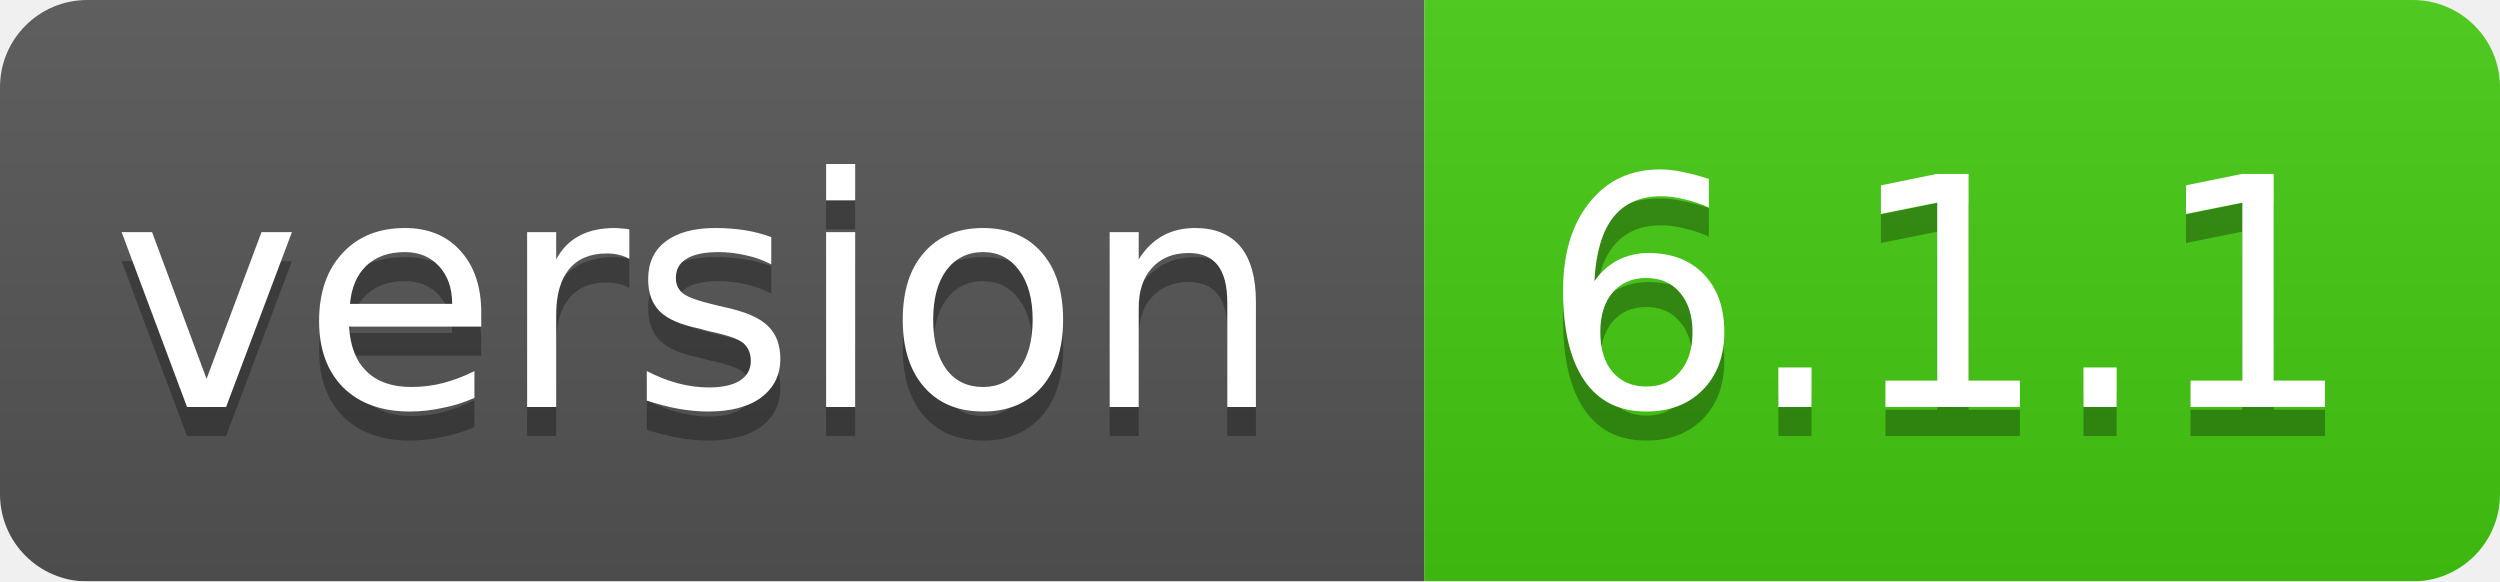
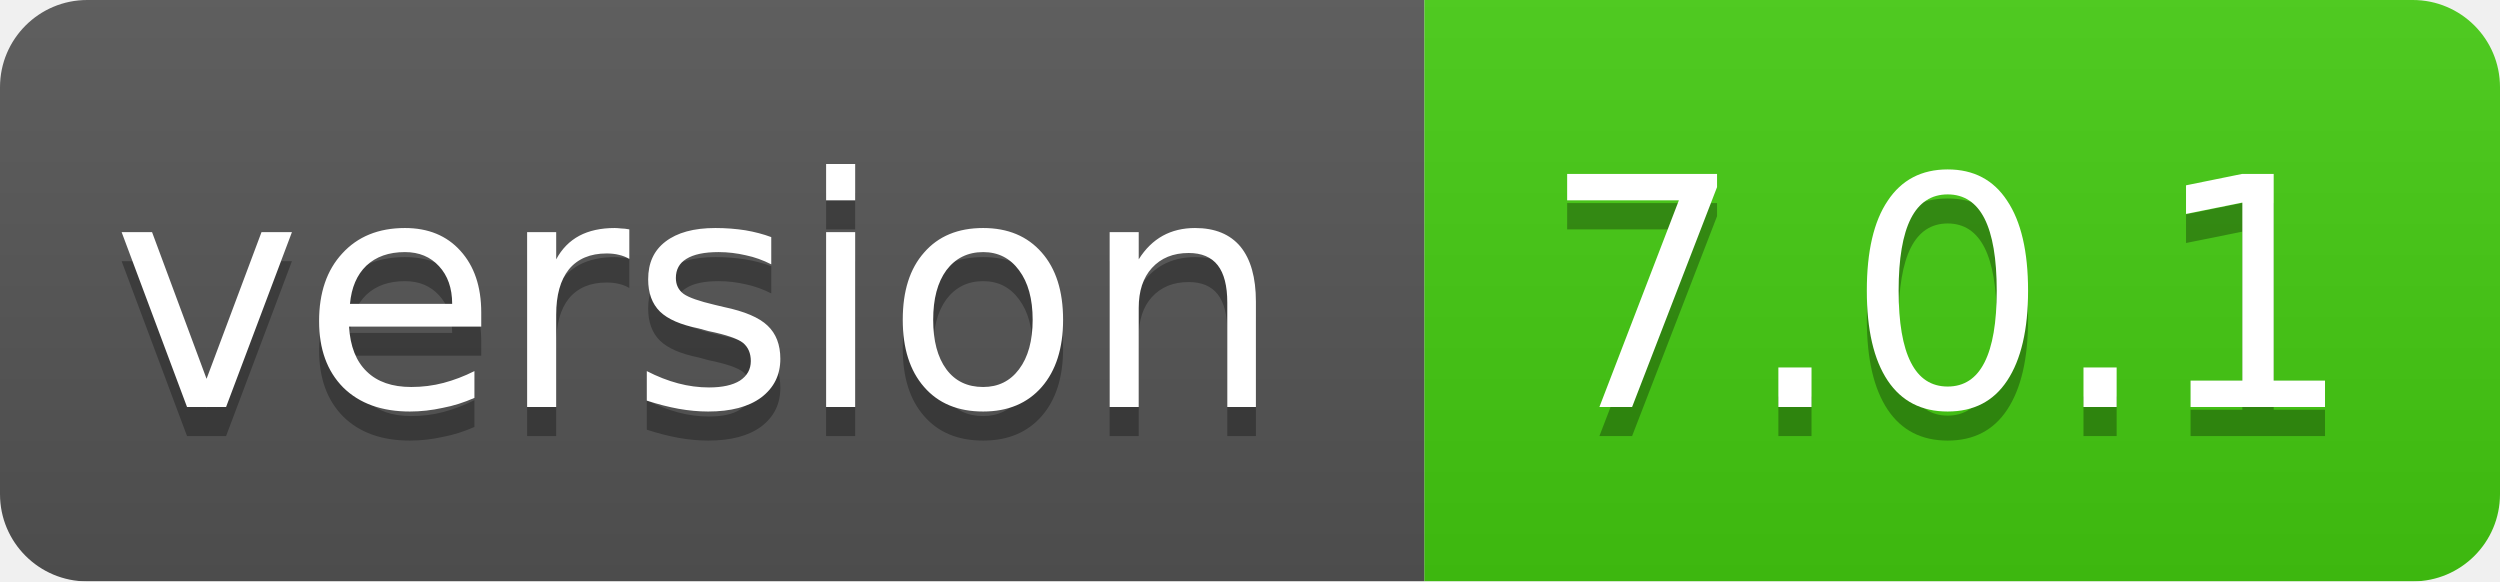
<svg xmlns="http://www.w3.org/2000/svg" width="86" height="20">
  <linearGradient id="smooth" x2="0" y2="100%">
    <stop offset="0" stop-color="#bbb" stop-opacity=".1" />
    <stop offset="1" stop-opacity=".1" />
  </linearGradient>
  <mask id="round">
    <rect width="86" height="20" rx="3" fill="#fff" />
  </mask>
  <g mask="url(#round)">
    <rect width="49" height="20" fill="#555" />
    <rect x="49" width="37" height="20" fill="#44cc11" />
    <rect width="86" height="20" fill="url(#smooth)" />
  </g>
  <g fill="#fff" text-anchor="middle" font-family="DejaVu Sans,Verdana,Geneva,sans-serif" font-size="11">
    <text x="24" y="15" fill="#010101" fill-opacity=".3">version</text>
    <text x="24" y="14">version</text>
-     <text x="67" y="15" fill="#010101" fill-opacity=".3">6.1.1</text>
-     <text x="67" y="14">6.1.1</text>
+     <text x="67" y="15" fill="#010101" fill-opacity=".3">7.0.1</text>
+     <text x="67" y="14">7.0.1</text>
  </g>
</svg>
